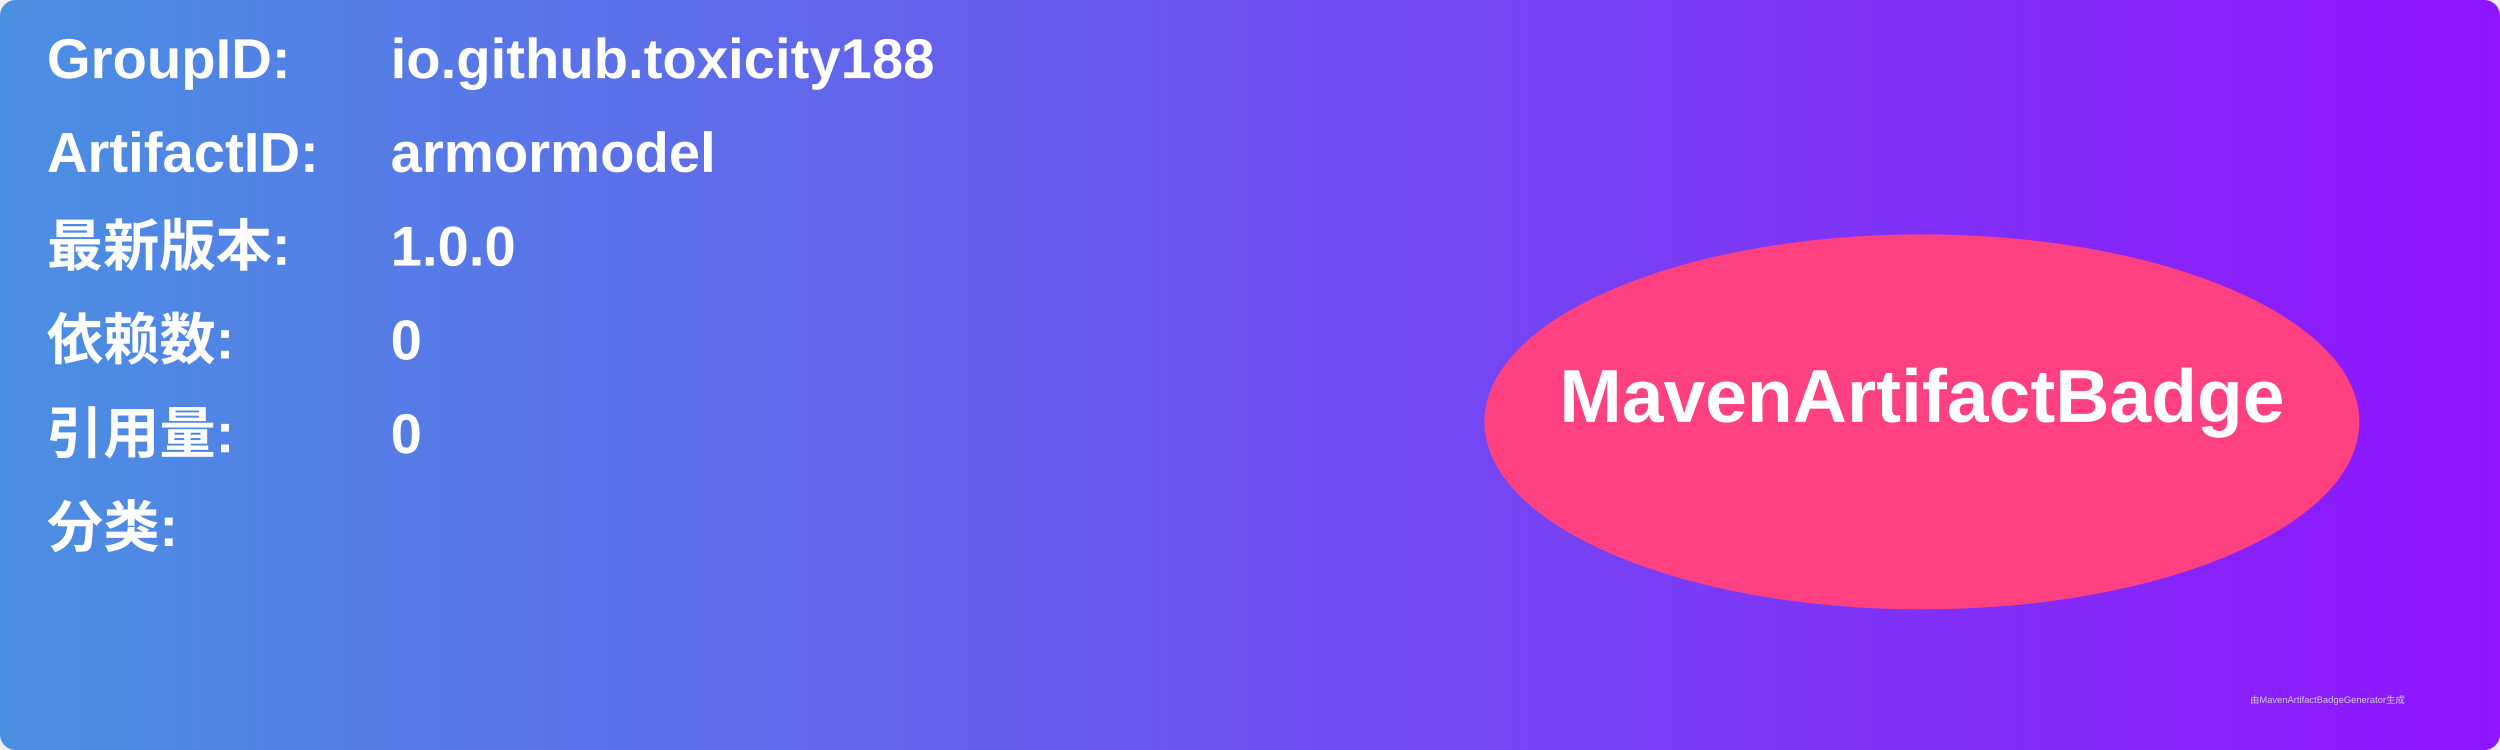
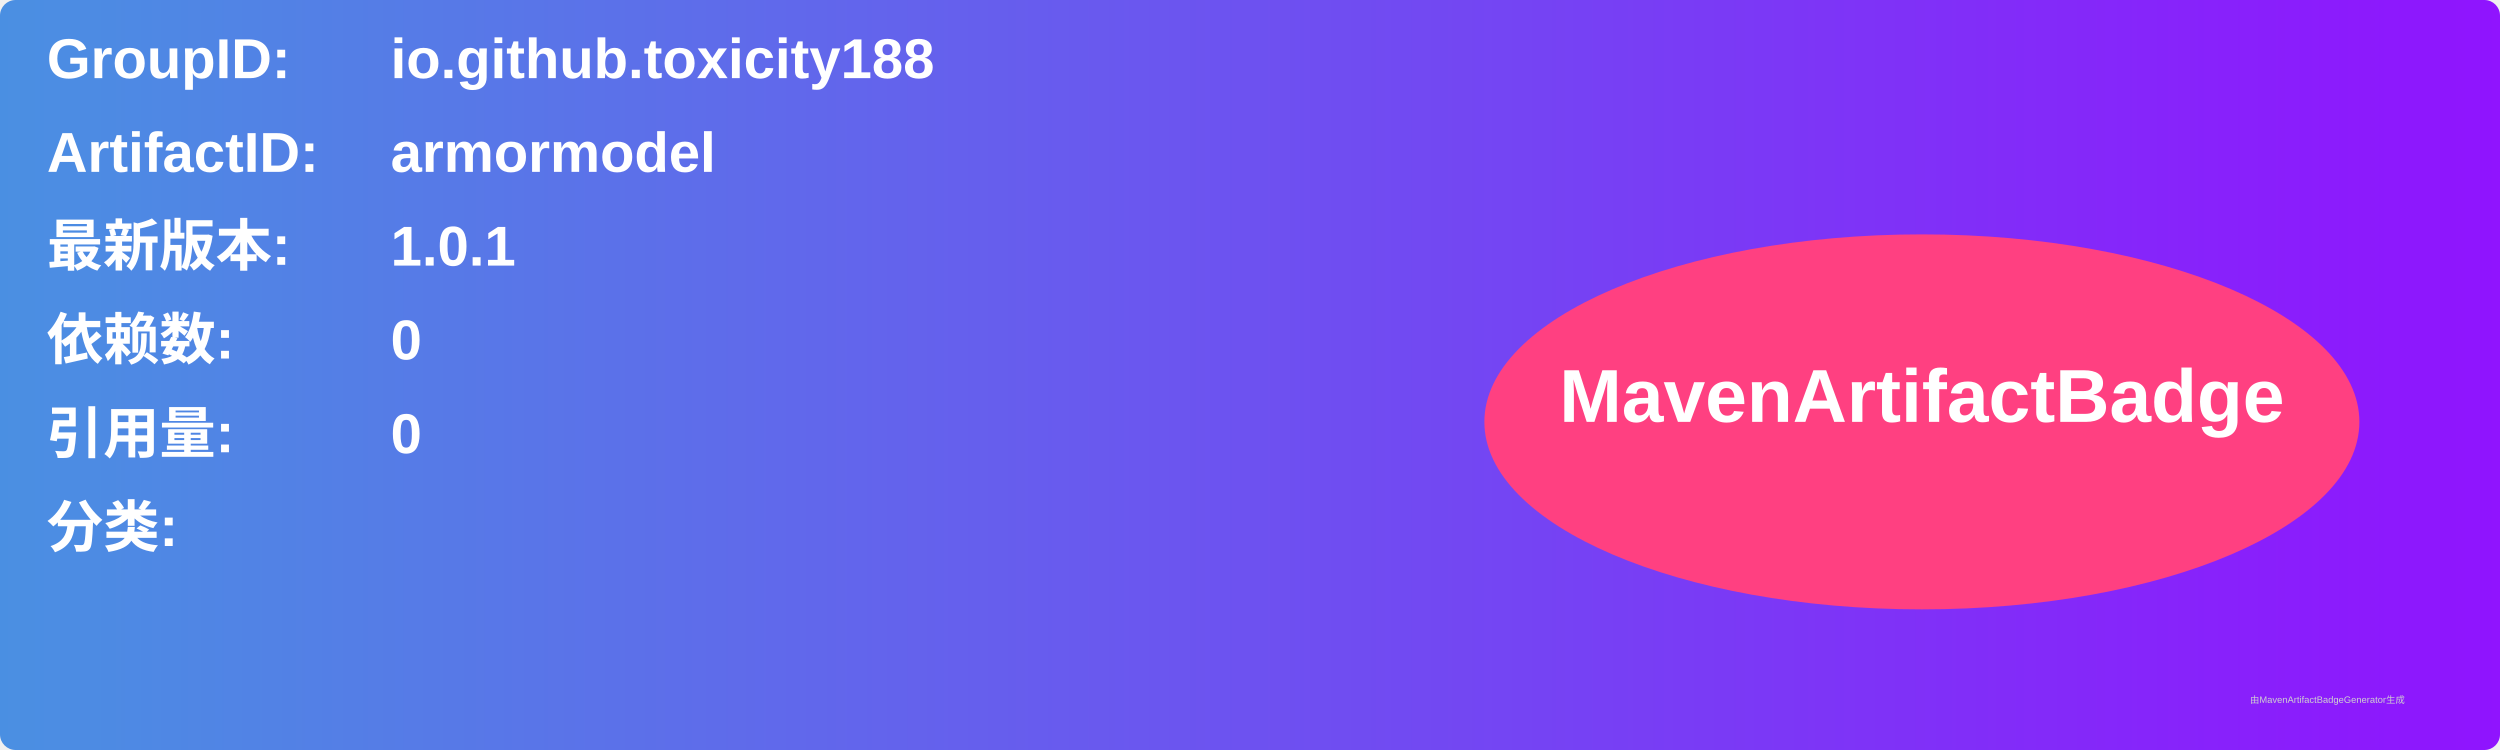
<svg xmlns="http://www.w3.org/2000/svg" width="800" height="240" viewBox="0 0 800 240">
  <linearGradient id="grad" x1="0%" y1="0%" x2="100%" y2="0%">
    <stop offset="0%" stop-color="#4a90e2" />
    <stop offset="100%" stop-color="#9013fe" />
  </linearGradient>
  <rect width="100%" height="100%" rx="5" ry="5" fill="url(#grad)" />
  <g transform="translate(15, 15)">
    <text x="0" y="10" font-family="Arial" font-size="18" fill="white" font-weight="bold" width="260">GroupID:</text>
    <text x="110" y="10" font-family="Arial" font-size="18" fill="white" font-weight="bold" width="460">io.github.toxicity188</text>
    <text x="0" y="40" font-family="Arial" font-size="18" fill="white" font-weight="bold" width="260">ArtifactID:</text>
    <text x="110" y="40" font-family="Arial" font-size="18" fill="white" font-weight="bold" width="460">armormodel</text>
    <text x="0" y="70" font-family="Arial" font-size="18" fill="white" font-weight="bold">最新版本:</text>
    <text x="110" y="70" font-family="Arial" font-size="18" fill="white" font-weight="bold">
-       <tspan font-weight="bold">1.0.0</tspan>
+       <tspan font-weight="bold">1.0.1</tspan>
    </text>
    <text x="0" y="100" font-family="Arial" font-size="18" fill="white" font-weight="bold">依赖数: </text>
    <text x="110" y="100" font-family="Arial" font-size="18" fill="white">
      <tspan font-weight="bold">0</tspan>
    </text>
    <text x="0" y="130" font-family="Arial" font-size="18" fill="white" font-weight="bold">引用量: </text>
    <text x="110" y="130" font-family="Arial" font-size="18" fill="white">
      <tspan font-weight="bold">0</tspan>
    </text>
    <text x="0" y="160" font-family="Arial" font-size="18" fill="white" font-weight="bold">分类:</text>
    <text x="10" y="190" font-family="Arial" font-size="10" fill="white">
      <tspan font-weight="bold" />
    </text>
    <ellipse cx="600" cy="120" rx="140" ry="60" fill="#ff4081" />
    <text x="600" y="120" text-anchor="middle" font-family="Arial" font-size="24" fill="white" font-weight="bold">MavenArtifactBadge</text>
  </g>
  <text x="720" y="225" font-family="Arial" font-size="3" fill="#d0d0d0">由MavenArtifactBadgeGenerator生成</text>
</svg>
